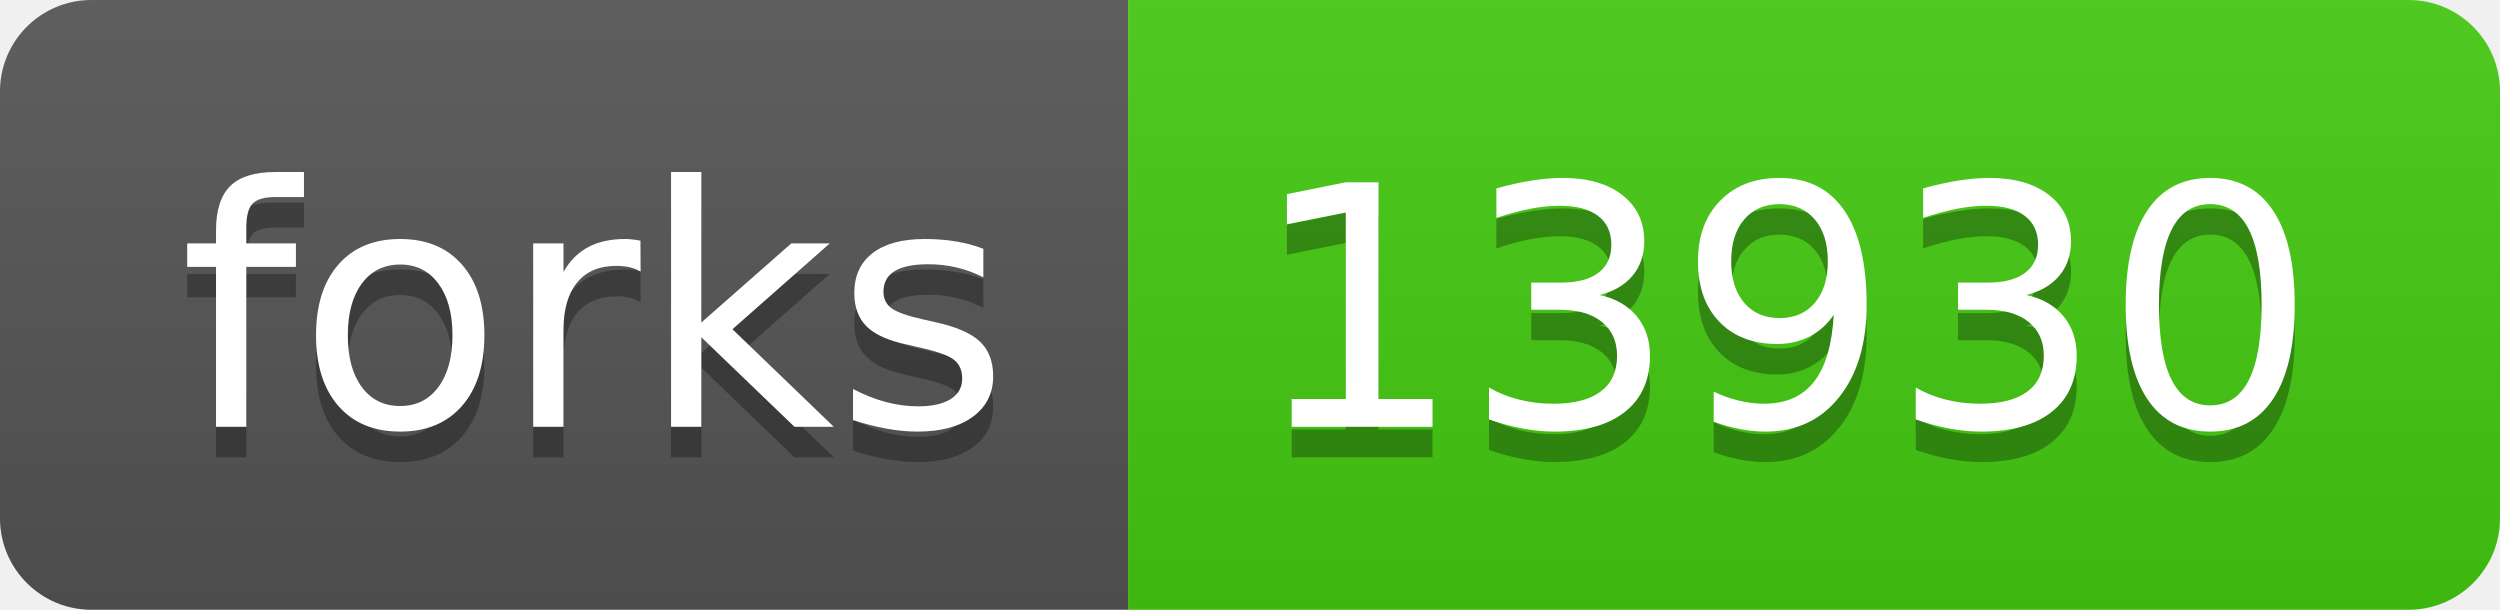
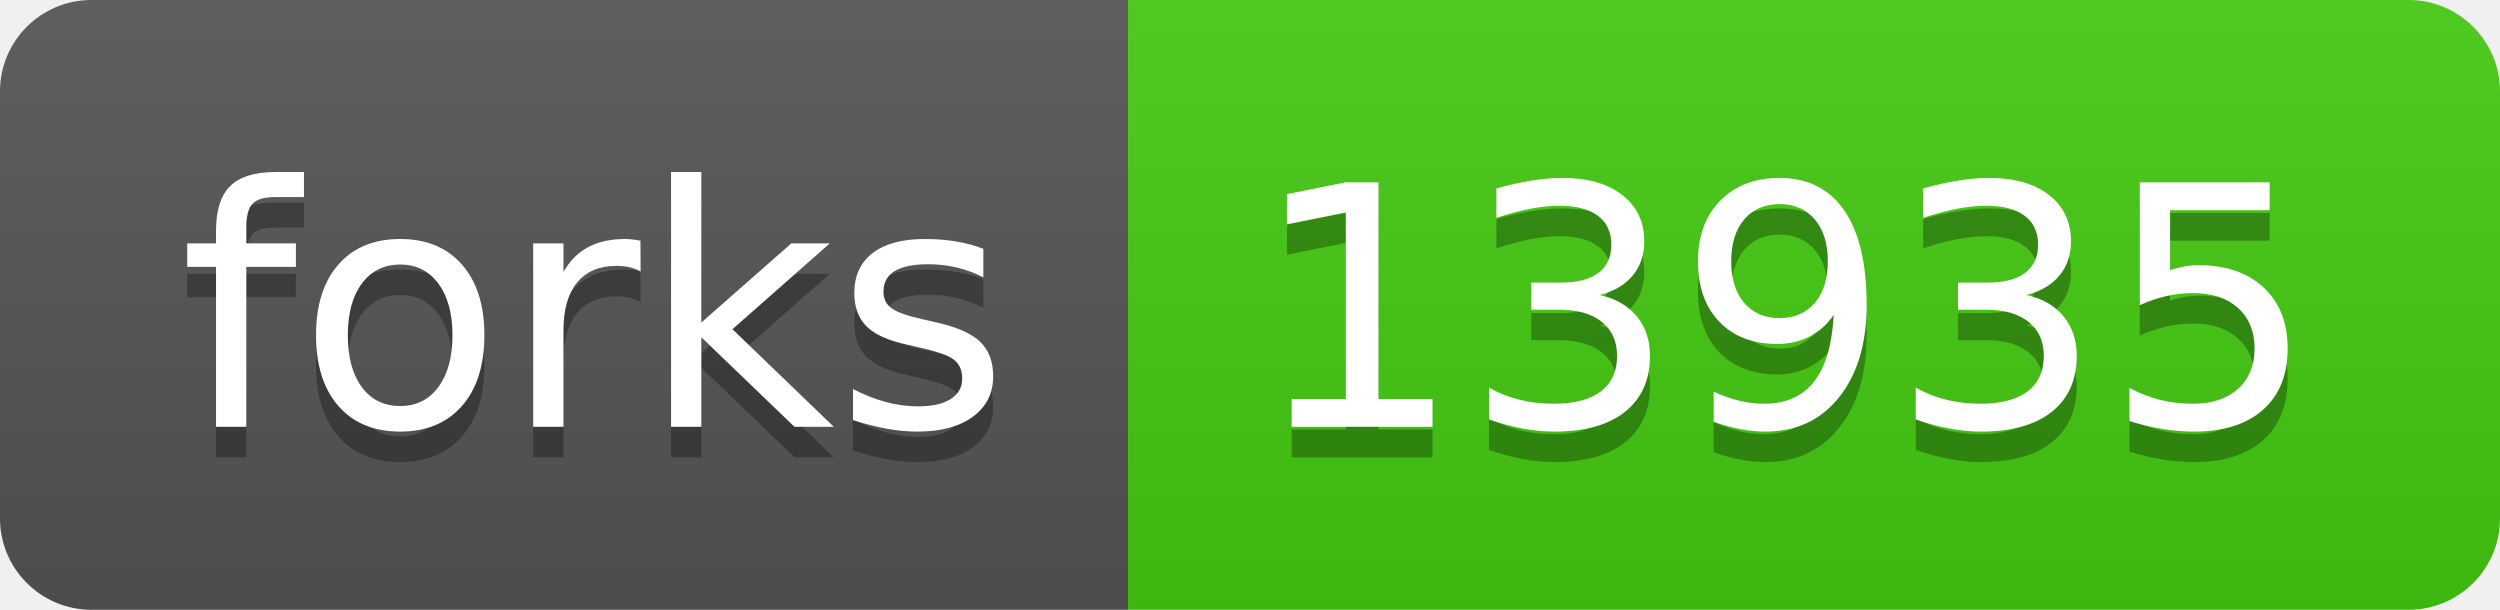
- <svg xmlns="http://www.w3.org/2000/svg" width="82" height="20" role="img" aria-label="forks: 13930">
+ <svg xmlns="http://www.w3.org/2000/svg" width="82" height="20" role="img" aria-label="forks: 13935">
  <linearGradient id="s" x2="0" y2="100%">
    <stop offset="0" stop-color="#bbb" stop-opacity=".1" />
    <stop offset="1" stop-opacity=".1" />
  </linearGradient>
  <clipPath id="r">
    <rect width="82" height="20" rx="3" fill="#fff" />
  </clipPath>
  <g clip-path="url(#r)">
    <rect width="37" height="20" fill="#555" />
    <rect x="37" width="45" height="20" fill="#4c1" />
    <rect width="82" height="20" fill="url(#s)" />
  </g>
  <g fill="#fff" text-anchor="middle" font-family="Verdana,Geneva,DejaVu Sans,sans-serif" text-rendering="geometricPrecision" font-size="110">
    <text aria-hidden="true" x="195" y="150" fill="#010101" fill-opacity=".3" transform="scale(.1)" textLength="270">forks</text>
    <text x="195" y="140" transform="scale(.1)" fill="#fff" textLength="270">forks</text>
-     <text aria-hidden="true" x="585" y="150" fill="#010101" fill-opacity=".3" transform="scale(.1)" textLength="350">13930</text>
-     <text x="585" y="140" transform="scale(.1)" fill="#fff" textLength="350">13930</text>
+     <text aria-hidden="true" x="585" y="150" fill="#010101" fill-opacity=".3" transform="scale(.1)" textLength="350">13935</text>
+     <text x="585" y="140" transform="scale(.1)" fill="#fff" textLength="350">13935</text>
  </g>
</svg>
